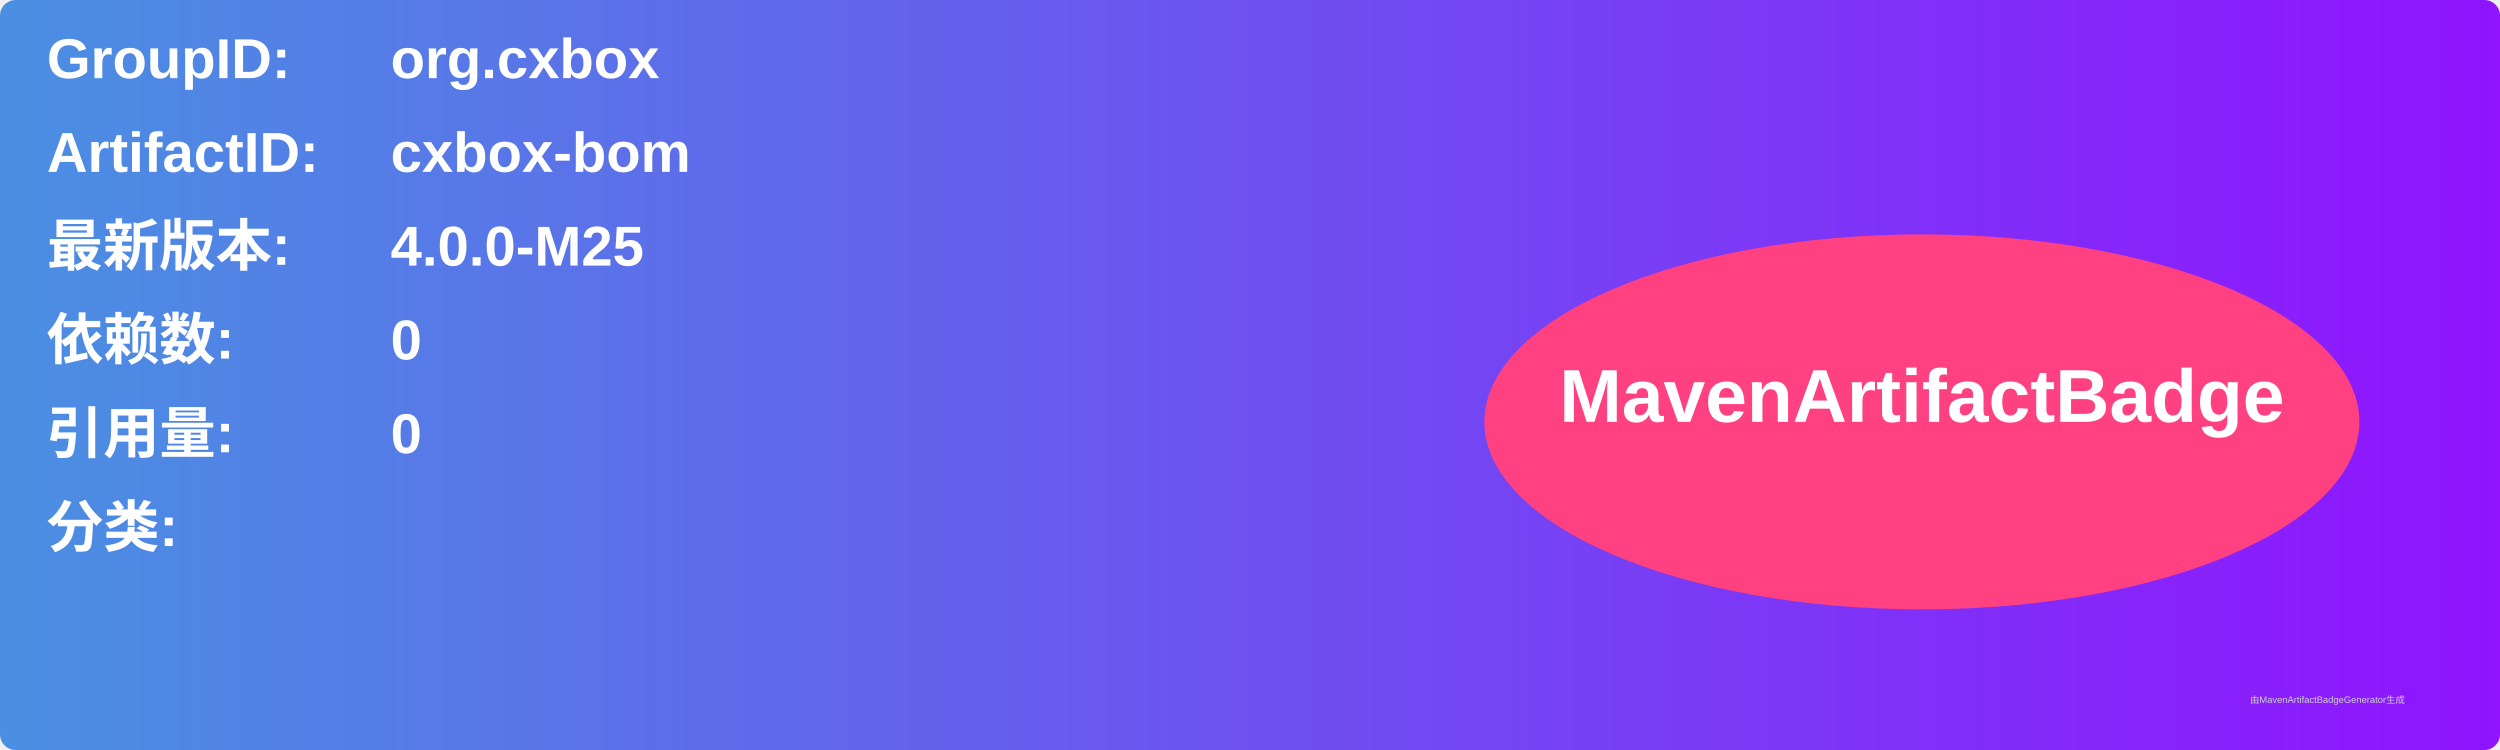
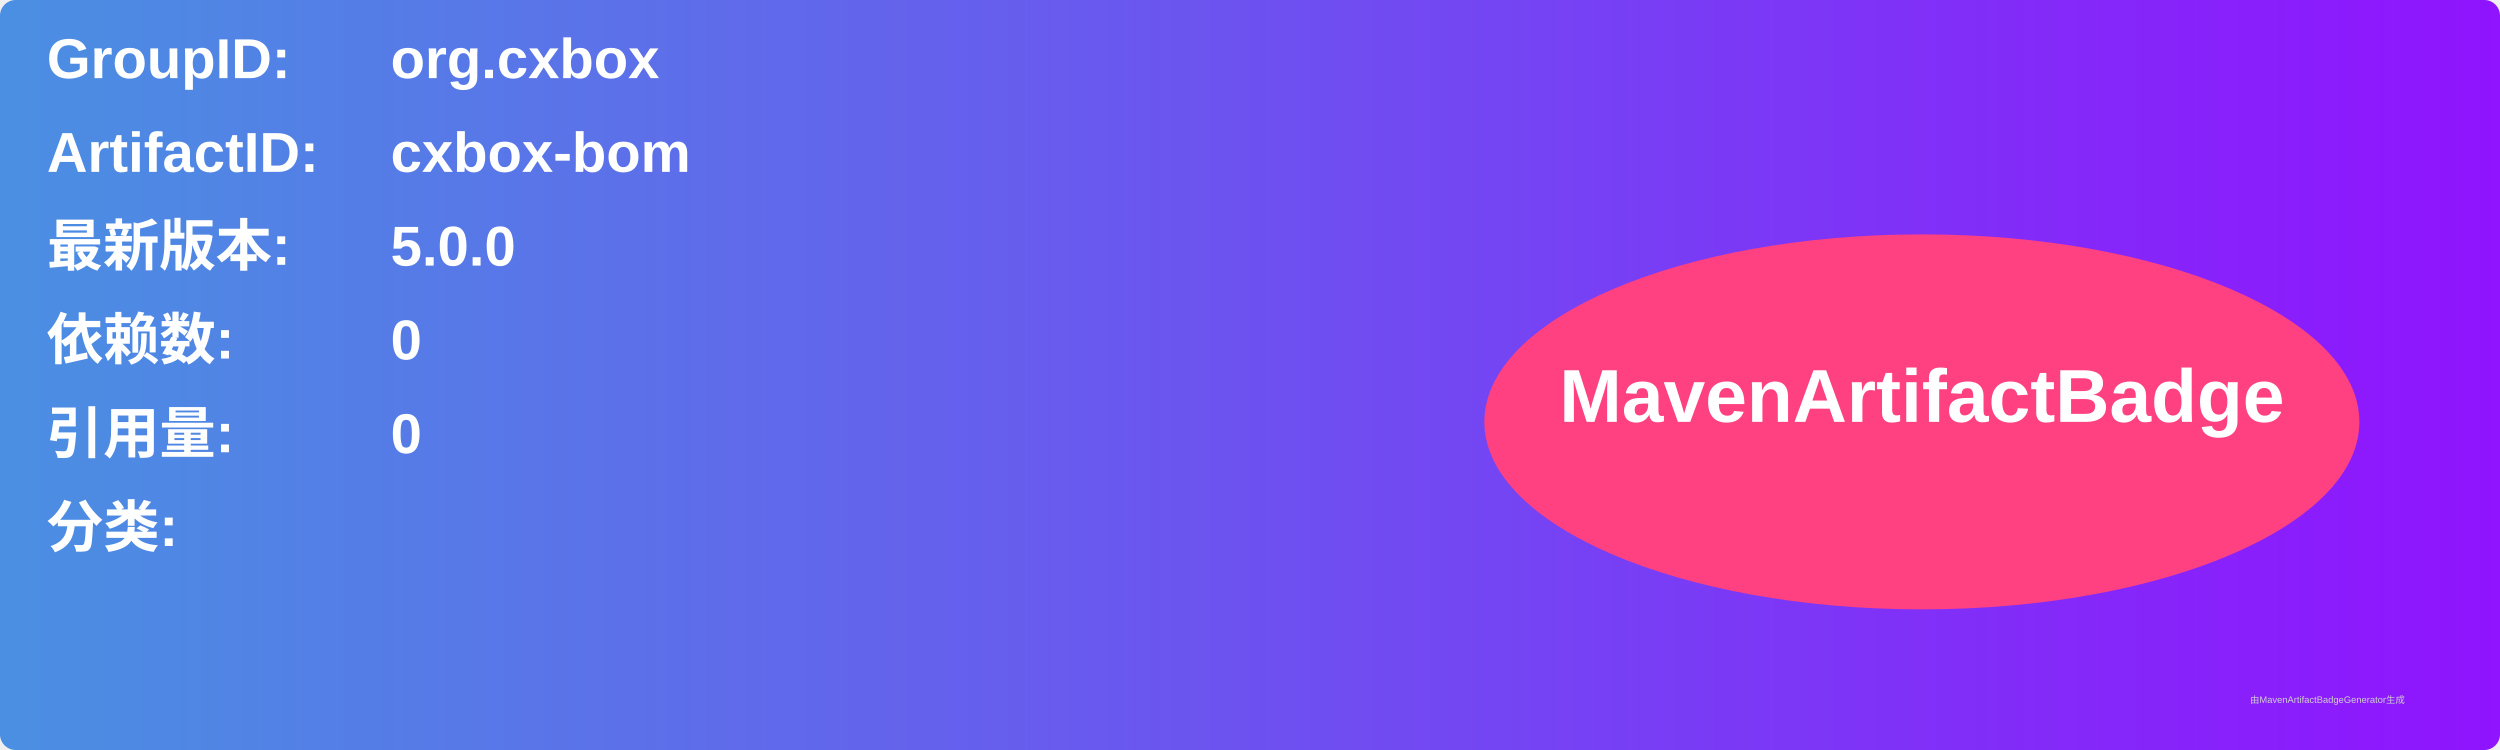
<svg xmlns="http://www.w3.org/2000/svg" width="800" height="240" viewBox="0 0 800 240">
  <linearGradient id="grad" x1="0%" y1="0%" x2="100%" y2="0%">
    <stop offset="0%" stop-color="#4a90e2" />
    <stop offset="100%" stop-color="#9013fe" />
  </linearGradient>
  <rect width="100%" height="100%" rx="5" ry="5" fill="url(#grad)" />
  <g transform="translate(15, 15)">
    <text x="0" y="10" font-family="Arial" font-size="18" fill="white" font-weight="bold" width="260">GroupID:</text>
    <text x="110" y="10" font-family="Arial" font-size="18" fill="white" font-weight="bold" width="460">org.cxbox</text>
    <text x="0" y="40" font-family="Arial" font-size="18" fill="white" font-weight="bold" width="260">ArtifactID:</text>
    <text x="110" y="40" font-family="Arial" font-size="18" fill="white" font-weight="bold" width="460">cxbox-bom</text>
    <text x="0" y="70" font-family="Arial" font-size="18" fill="white" font-weight="bold">最新版本:</text>
    <text x="110" y="70" font-family="Arial" font-size="18" fill="white" font-weight="bold">
-       <tspan font-weight="bold">4.0.0-M25</tspan>
+       <tspan font-weight="bold">5.0.0</tspan>
    </text>
    <text x="0" y="100" font-family="Arial" font-size="18" fill="white" font-weight="bold">依赖数: </text>
    <text x="110" y="100" font-family="Arial" font-size="18" fill="white">
      <tspan font-weight="bold">0</tspan>
    </text>
    <text x="0" y="130" font-family="Arial" font-size="18" fill="white" font-weight="bold">引用量: </text>
    <text x="110" y="130" font-family="Arial" font-size="18" fill="white">
      <tspan font-weight="bold">0</tspan>
    </text>
    <text x="0" y="160" font-family="Arial" font-size="18" fill="white" font-weight="bold">分类:</text>
    <text x="10" y="190" font-family="Arial" font-size="10" fill="white">
      <tspan font-weight="bold" />
    </text>
    <ellipse cx="600" cy="120" rx="140" ry="60" fill="#ff4081" />
    <text x="600" y="120" text-anchor="middle" font-family="Arial" font-size="24" fill="white" font-weight="bold">MavenArtifactBadge</text>
  </g>
  <text x="720" y="225" font-family="Arial" font-size="3" fill="#d0d0d0">由MavenArtifactBadgeGenerator生成</text>
</svg>
